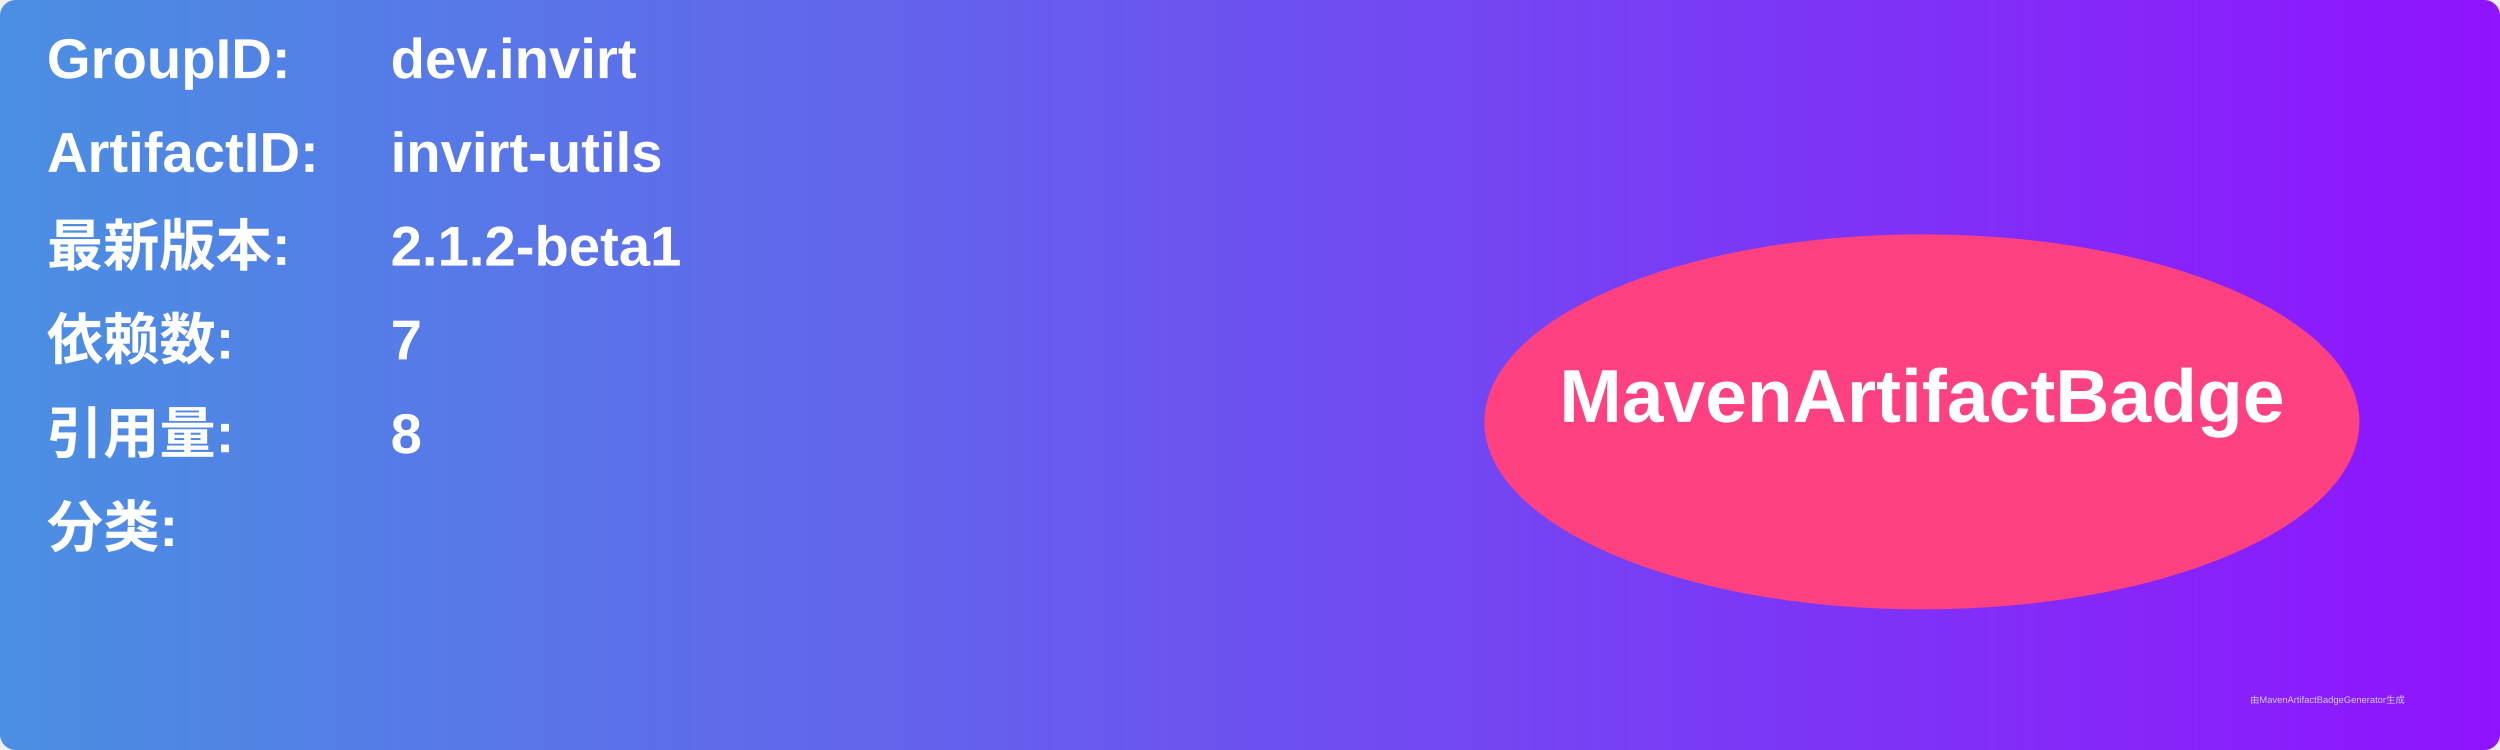
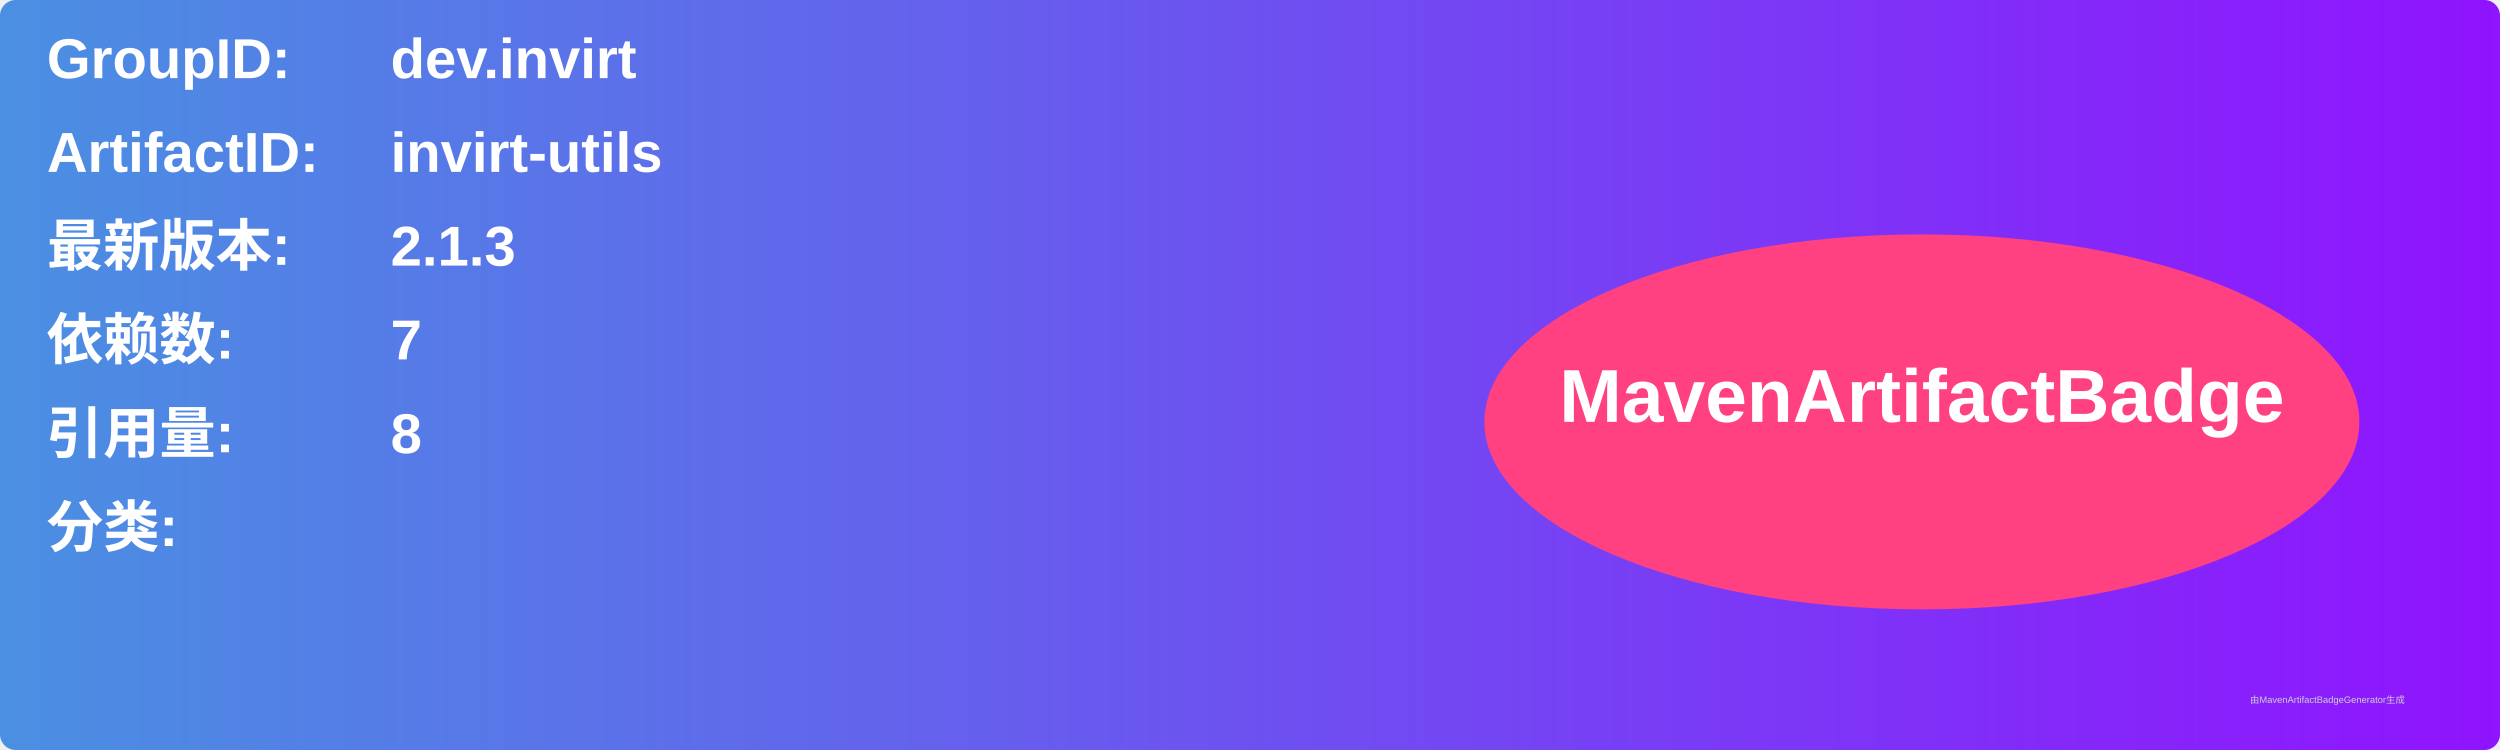
<svg xmlns="http://www.w3.org/2000/svg" width="800" height="240" viewBox="0 0 800 240">
  <linearGradient id="grad" x1="0%" y1="0%" x2="100%" y2="0%">
    <stop offset="0%" stop-color="#4a90e2" />
    <stop offset="100%" stop-color="#9013fe" />
  </linearGradient>
  <rect width="100%" height="100%" rx="5" ry="5" fill="url(#grad)" />
  <g transform="translate(15, 15)">
    <text x="0" y="10" font-family="Arial" font-size="18" fill="white" font-weight="bold" width="260">GroupID:</text>
    <text x="110" y="10" font-family="Arial" font-size="18" fill="white" font-weight="bold" width="460">dev.invirt</text>
    <text x="0" y="40" font-family="Arial" font-size="18" fill="white" font-weight="bold" width="260">ArtifactID:</text>
    <text x="110" y="40" font-family="Arial" font-size="18" fill="white" font-weight="bold" width="460">invirt-utils</text>
    <text x="0" y="70" font-family="Arial" font-size="18" fill="white" font-weight="bold">最新版本:</text>
    <text x="110" y="70" font-family="Arial" font-size="18" fill="white" font-weight="bold">
-       <tspan font-weight="bold">2.1.2-beta1</tspan>
+       <tspan font-weight="bold">2.1.3</tspan>
    </text>
    <text x="0" y="100" font-family="Arial" font-size="18" fill="white" font-weight="bold">依赖数: </text>
    <text x="110" y="100" font-family="Arial" font-size="18" fill="white">
      <tspan font-weight="bold">7</tspan>
    </text>
    <text x="0" y="130" font-family="Arial" font-size="18" fill="white" font-weight="bold">引用量: </text>
    <text x="110" y="130" font-family="Arial" font-size="18" fill="white">
      <tspan font-weight="bold">8</tspan>
    </text>
    <text x="0" y="160" font-family="Arial" font-size="18" fill="white" font-weight="bold">分类:</text>
    <text x="10" y="190" font-family="Arial" font-size="10" fill="white">
      <tspan font-weight="bold" />
    </text>
    <ellipse cx="600" cy="120" rx="140" ry="60" fill="#ff4081" />
    <text x="600" y="120" text-anchor="middle" font-family="Arial" font-size="24" fill="white" font-weight="bold">MavenArtifactBadge</text>
  </g>
  <text x="720" y="225" font-family="Arial" font-size="3" fill="#d0d0d0">由MavenArtifactBadgeGenerator生成</text>
</svg>
